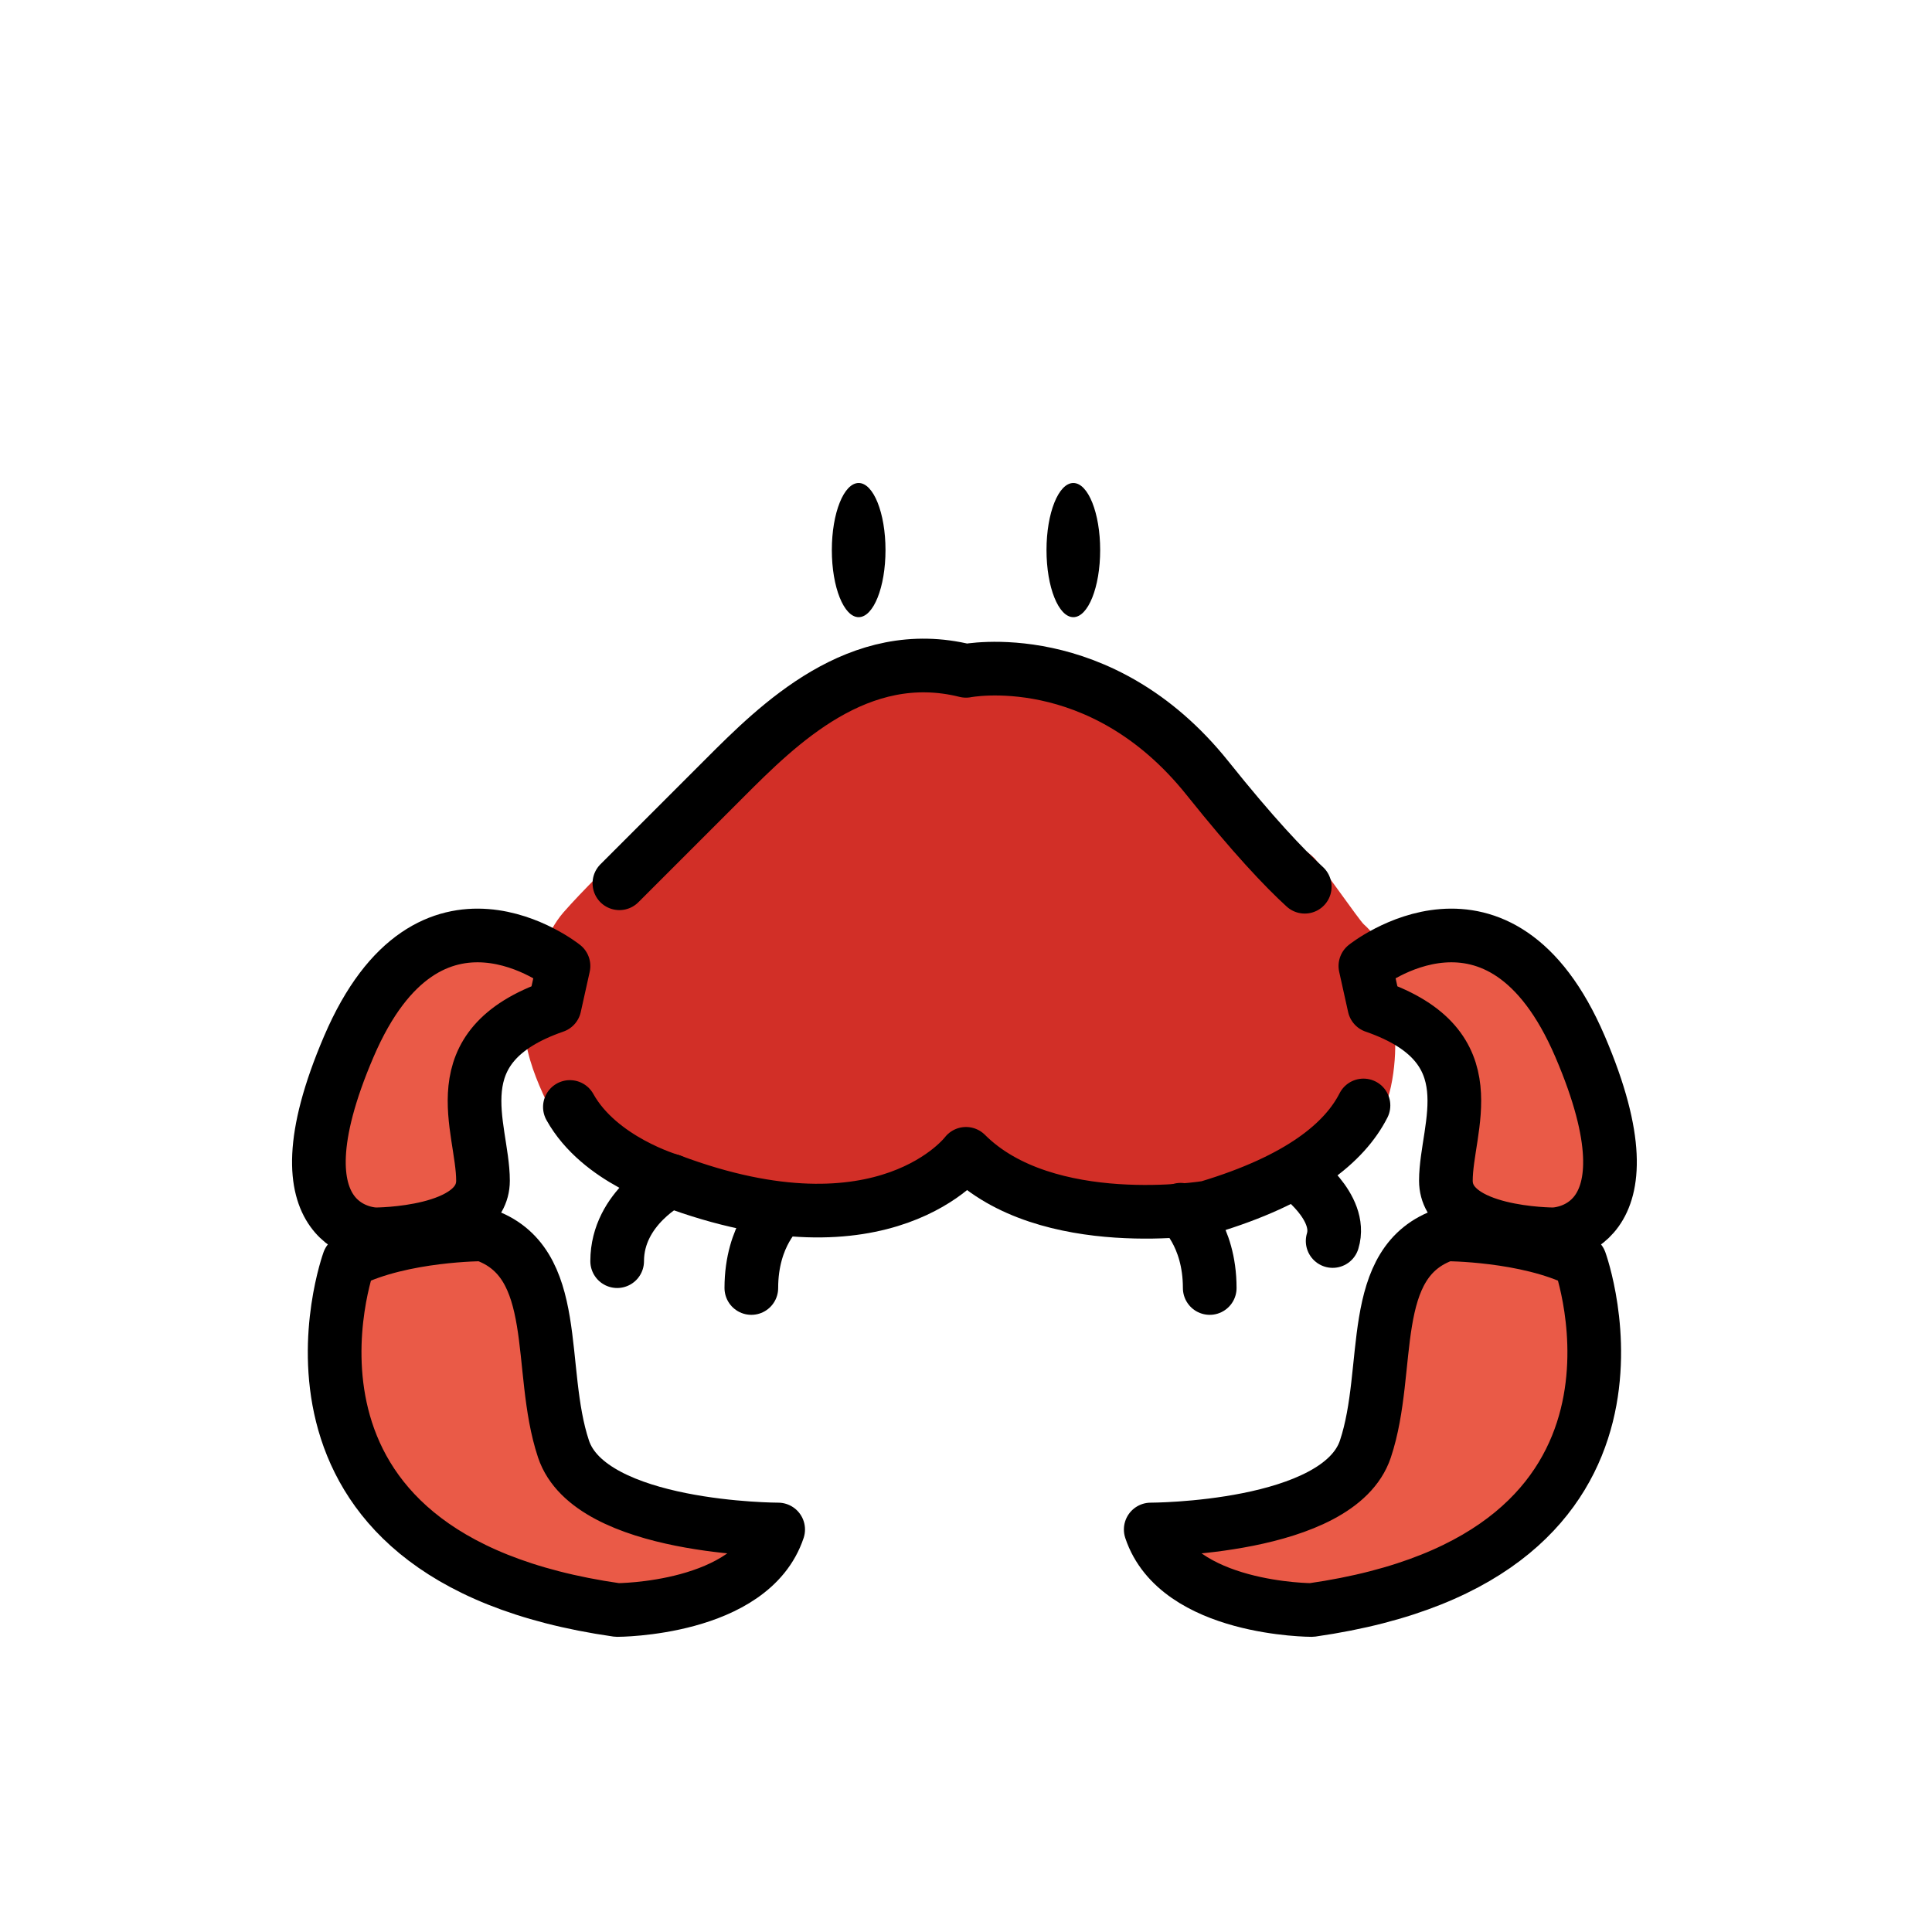
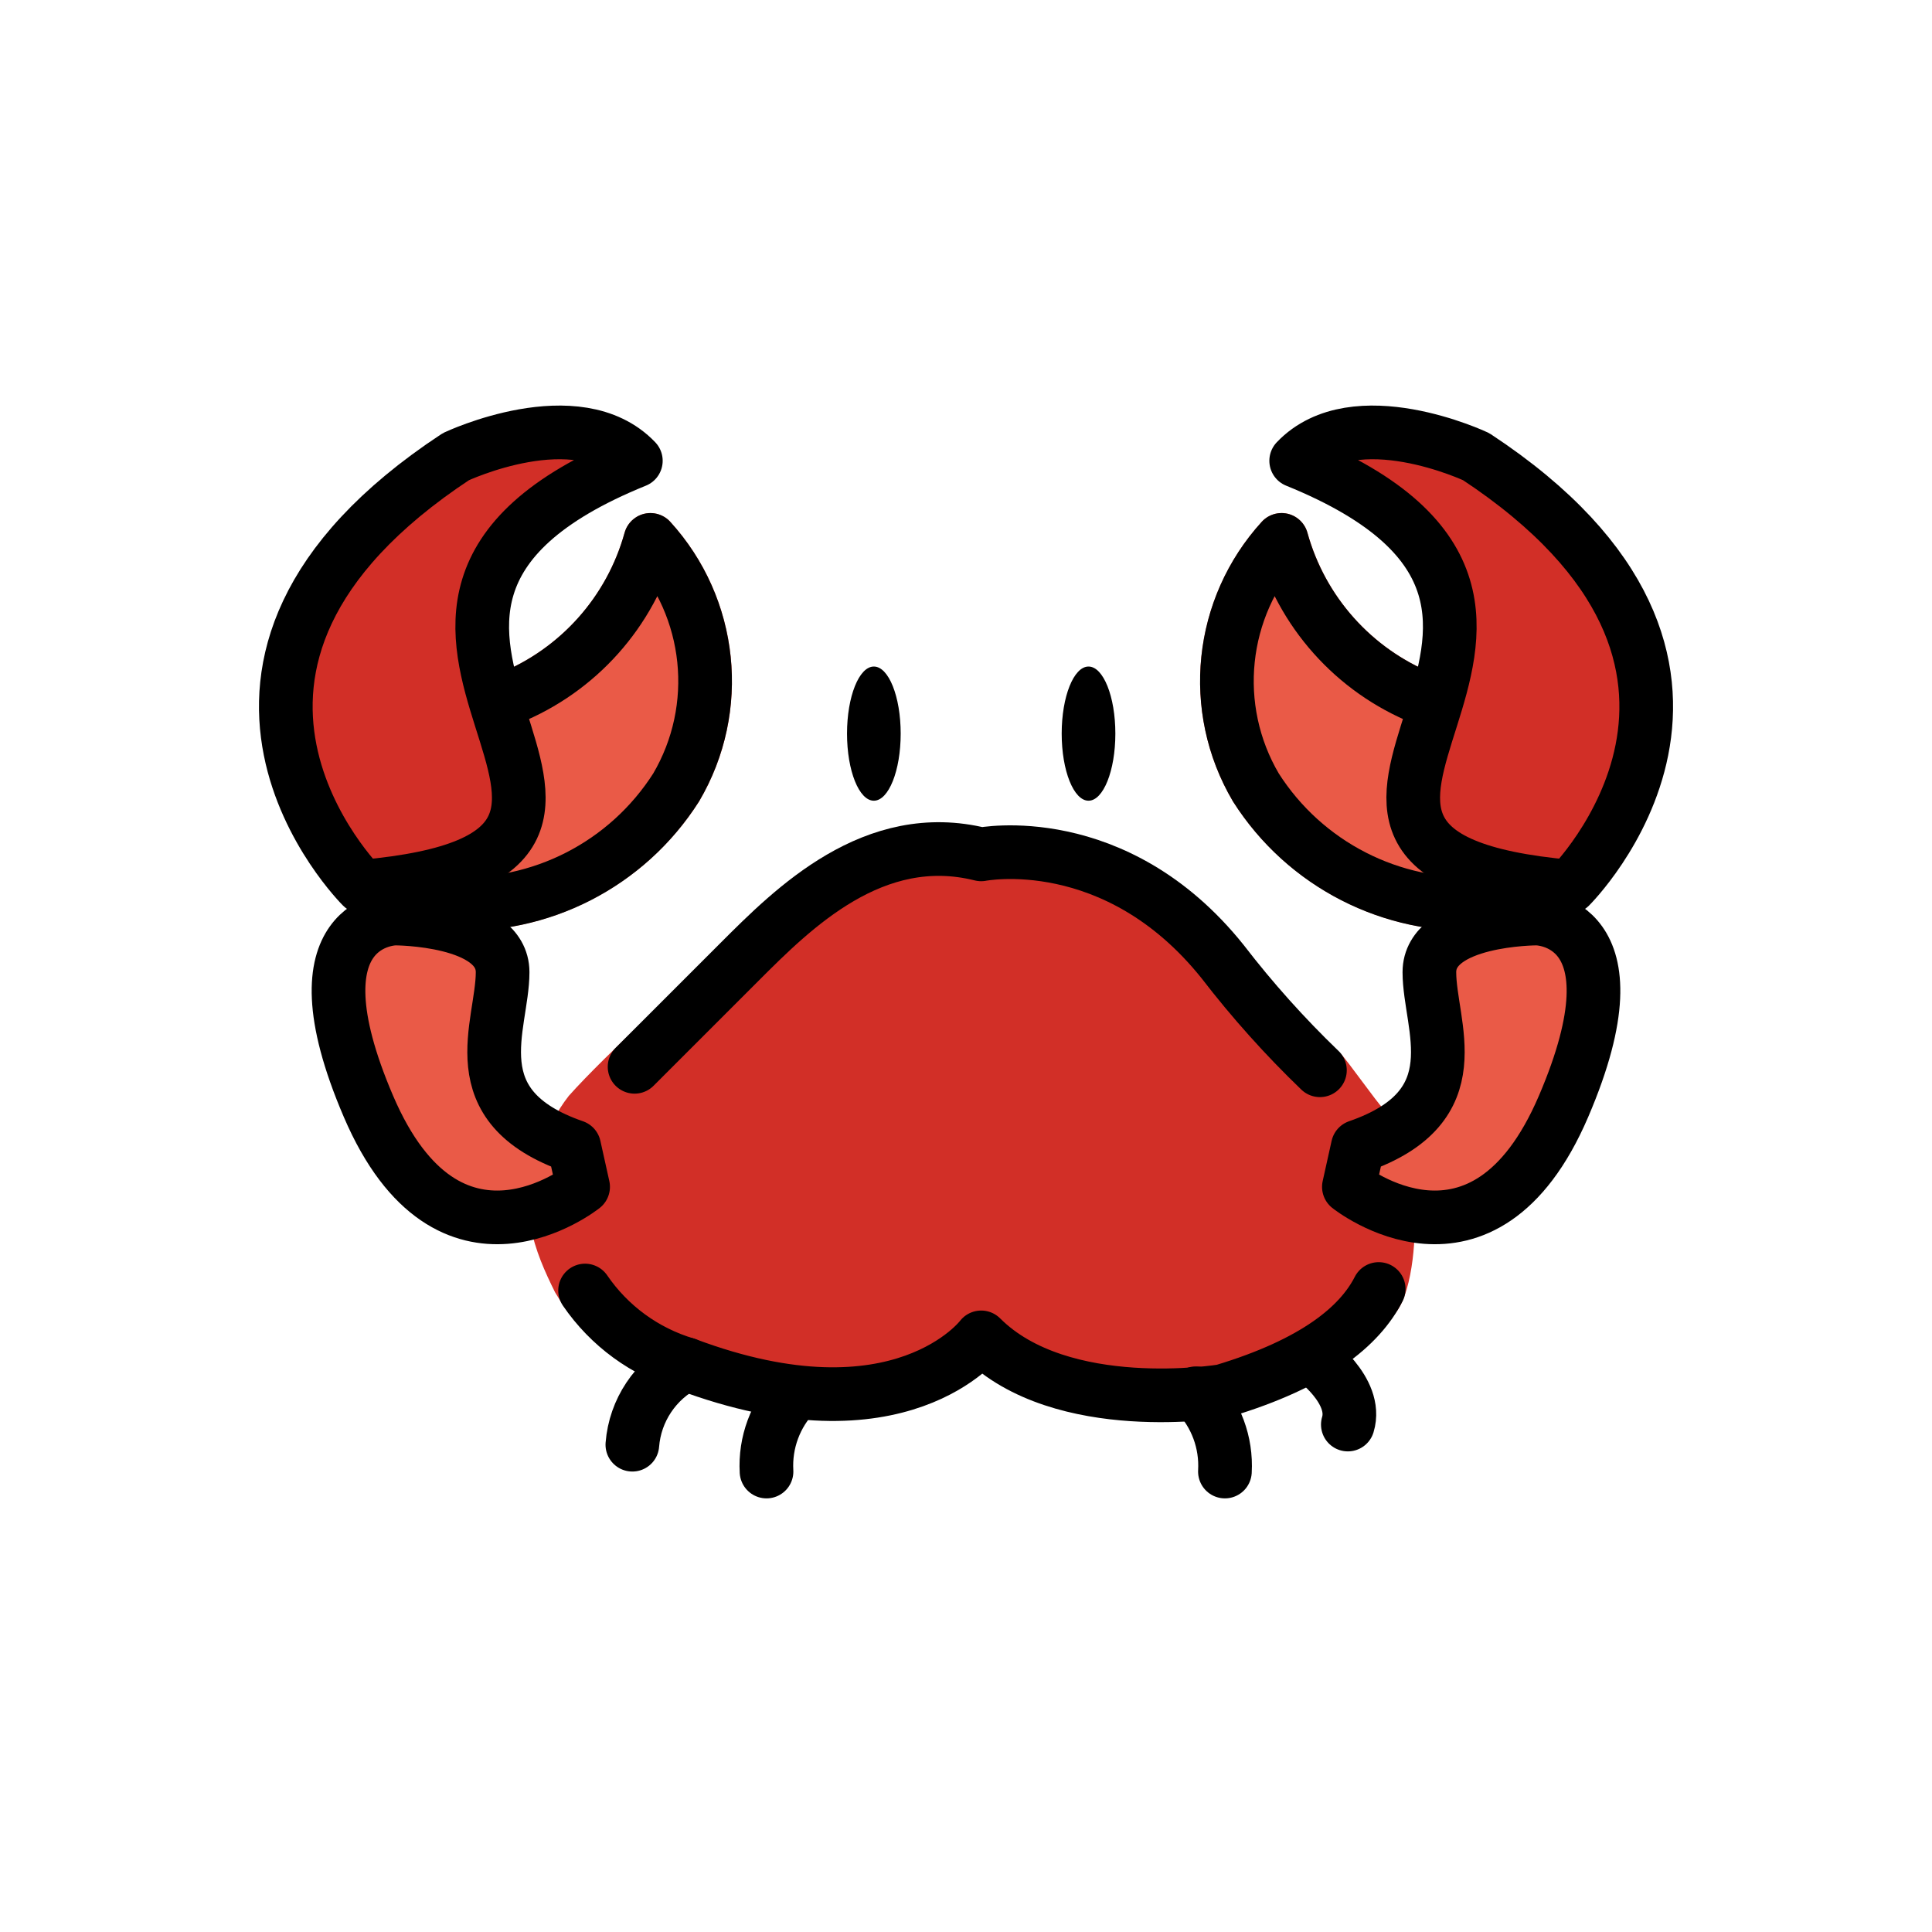
<svg xmlns="http://www.w3.org/2000/svg" id="emoji" viewBox="0 0 72 72">
  <g id="color">
-     <path fill="#D22F27" stroke="none" d="M35.992,24.238c0,0,5.249-1.198,9.447,4.793C47.221,31.574,48.192,31.157,49,32 c0.223,0.233,1.659,2.298,1.823,2.445c1.23,1.104,1.066,2.616,1.166,4.266C52.038,39.51,51.859,41.583,51,42 c-1.542,0.75-1.942,2.569-5.561,3.808c0,0-6.298,1.198-9.447-2.397c0,0-3.149,4.793-11.547,1.198 c0,0-2.79-0.91-3.949-3.291C19.774,39.836,19,38,20,36c0,0,0.336-1.242,1-2c1.387-1.583,4.498-4.427,5-5 C28.099,26.603,31.793,23.04,35.992,24.238z" />
-     <path fill="#EA5A47" stroke="none" d="M21,36c0,0-5-4-8,3s1,7,1,7s4,0,4-2s-1.667-5,2.667-6.5L21,36z" />
-     <path fill="#EA5A47" stroke="none" d="M13,47c0,0-4,11,10,13c0,0,5,0,6-3c0,0-7,0-8-3s0-7-3-8C18,46,15,46,13,47z" />
-     <path fill="#EA5A47" stroke="none" d="M50.884,36c0,0,5-4,8,3s-1,7-1,7s-4,0-4-2s1.667-5-2.667-6.5L50.884,36z" />
-     <path fill="#EA5A47" stroke="none" d="M58.884,47c0,0,4,11-10,13c0,0-5,0-6-3c0,0,7,0,8-3s0-7,3-8C53.884,46,56.884,46,58.884,47z" />
+     <path fill="#d22f27" d="M36.442,31.078s5.337-1.198,9.607,4.793c1.812,2.542,3.095,2.553,3.916,3.395.227.233,1.391,1.871,1.559,2.019,1.251,1.104,1.084,2.616,1.186,4.266.049.799-.132,3.213-1.006,3.63-1.568.75-1.975,2.228-5.655,3.467,0,0-6.405,1.198-9.607-2.397,0,0-3.202,4.793-11.742,1.198a7.468,7.468,0,0,1-4.016-3.291C19.95,46.676,19.163,44.84,20.18,42.84a5.851,5.851,0,0,1,1.017-2c1.41-1.583,4.574-4.427,5.084-5C28.416,33.443,32.172,29.88,36.442,31.078Z" />
+     <path fill="#ea5a47" d="M17.208,34.689c-.171,0-.342-.005-.512-.013a4.051,4.051,0,0,1-1.98-.528,1.001,1.001,0,0,1-.357-1.302l3.718-7.272a1.007,1.007,0,0,1,.524-.476,7.939,7.939,0,0,0,4.674-5.237 1.0 1,0,0,1,1.677-.444,8.819,8.819,0,0,1,1.107,10.44A10.415,10.415,0,0,1,17.208,34.689Z" />
+     <path fill="#ea5a47" d="M21.731,44.231c-6.029,5.436-12.601-9.019-7-10.001,0,.001,4,.001,4,2.001s-1.667,5,2.667,6.5Z" />
+     <path fill="#d22f27" d="M13.492,33.043s-8.311-8.242,3.497-16.024c0,0,4.522-2.134,6.707.153,0,0-6.331,2.987-5.955,6.127s2.987,6.331.7,8.515A13.381,13.381,0,0,1,13.492,33.043Z" />
+     <path fill="#ea5a47" d="M45.943,29.856a8.819,8.819,0,0,1,1.107-10.44 1.0 1,0,0,1,1.677.444A7.939,7.939,0,0,0,53.4,25.098a1.007,1.007,0,0,1,.524.476l3.718,7.272a1.001,1.001,0,0,1-.357,1.302,4.051,4.051,0,0,1-1.98.528c-.17.008-.341.013-.512.013A10.415,10.415,0,0,1,45.943,29.856Z" />
+     <path fill="#ea5a47" d="M50.602,42.731c4.333-1.5,2.667-4.5,2.667-6.5s4-2,4-2.001c5.601.982-.971,15.436-7,10.001Z" />
+     <path fill="#d22f27" d="M53.559,31.814c-2.287-2.184.325-5.375.7-8.515s-5.955-6.127-5.955-6.127c2.184-2.287,6.707-.153,6.707-.153,11.808,7.783,3.497,16.024,3.497,16.024A13.381,13.381,0,0,1,53.559,31.814Z" />
  </g>
-   <g id="hair" />
-   <g id="skin" />
-   <g id="skin-shadow" />
  <g id="line">
-     <path fill="none" stroke="#000000" stroke-linecap="round" stroke-linejoin="round" stroke-miterlimit="10" stroke-width="2" d="M50.813,41.197C50.112,42.575,48.447,43.966,45,45c0,0-6,1-9-2c0,0-3,4-11,1c0,0-2.658-0.759-3.762-2.746" />
-     <path fill="none" stroke="#000000" stroke-linecap="round" stroke-linejoin="round" stroke-miterlimit="10" stroke-width="2" d="M23.083,32.917C24.405,31.595,26.522,29.478,27,29c2-2,5-5,9-4c0,0,5-1,9,4c1.697,2.122,2.854,3.343,3.624,4.046" />
-     <path fill="none" stroke="#000000" stroke-linecap="round" stroke-linejoin="round" stroke-miterlimit="10" stroke-width="2" d="M25,44c0,0-2,1-2,3" />
-     <path fill="none" stroke="#000000" stroke-linecap="round" stroke-linejoin="round" stroke-miterlimit="10" stroke-width="2" d="M29.083,45.083C29.083,45.083,28,46,28,48" />
-     <path fill="none" stroke="#000000" stroke-linecap="round" stroke-linejoin="round" stroke-miterlimit="10" stroke-width="2" d="M44,45.083c0,0,1.083,0.917,1.083,2.917" />
-     <ellipse cx="32" cy="20.5" rx="1" ry="2.5" fill="#000000" stroke="none" />
-     <ellipse cx="40" cy="20.5" rx="1" ry="2.5" fill="#000000" stroke="none" />
-     <path fill="none" stroke="#000000" stroke-linecap="round" stroke-linejoin="round" stroke-miterlimit="10" stroke-width="2" d="M48.335,43.752c0,0,1.718,1.221,1.329,2.497" />
-     <path fill="none" stroke="#000000" stroke-linecap="round" stroke-linejoin="round" stroke-miterlimit="10" stroke-width="2" d="M21,36c0,0-5-4-8,3s1,7,1,7s4,0,4-2s-1.667-5,2.667-6.5L21,36z" />
-     <path fill="none" stroke="#000000" stroke-linecap="round" stroke-linejoin="round" stroke-miterlimit="10" stroke-width="2" d="M13,47c0,0-4,11,10,13c0,0,5,0,6-3c0,0-7,0-8-3s0-7-3-8C18,46,15,46,13,47z" />
-     <path fill="none" stroke="#000000" stroke-linecap="round" stroke-linejoin="round" stroke-miterlimit="10" stroke-width="2" d="M50.884,36c0,0,5-4,8,3s-1,7-1,7s-4,0-4-2s1.667-5-2.667-6.5L50.884,36z" />
-     <path fill="none" stroke="#000000" stroke-linecap="round" stroke-linejoin="round" stroke-miterlimit="10" stroke-width="2" d="M58.884,47c0,0,4,11-10,13c0,0-5,0-6-3c0,0,7,0,8-3s0-7,3-8C53.884,46,56.884,46,58.884,47z" />
+     <path fill="none" stroke="#000" stroke-linecap="round" stroke-linejoin="round" stroke-width="2" d="M51.38,48.037c-.702,1.379-2.366,2.769-5.814,3.803,0,0-6,1-9-2,0,0-3,4-11,1a6.968,6.968,0,0,1-3.762-2.746" />
+     <path fill="none" stroke="#000" stroke-linecap="round" stroke-linejoin="round" stroke-width="2" d="M23.649,39.757,27.566,35.84c2-2,5-5,9-4,0,0,5-1,9,4A36.489,36.489,0,0,0,49.19,39.886" />
+     <path fill="none" stroke="#000" stroke-linecap="round" stroke-linejoin="round" stroke-width="2" d="M25.566,50.84a3.699,3.699,0,0,0-2,3" />
+     <path fill="none" stroke="#000" stroke-linecap="round" stroke-linejoin="round" stroke-width="2" d="M29.649,51.923A3.882,3.882,0,0,0,28.566,54.84" />
+     <path fill="none" stroke="#000" stroke-linecap="round" stroke-linejoin="round" stroke-width="2" d="M44.566,51.923A3.882,3.882,0,0,1,45.649,54.84" />
+     <ellipse cx="32.566" cy="27.34" rx="1" ry="2.5" />
+     <ellipse cx="40.566" cy="27.34" rx="1" ry="2.5" />
+     <path fill="none" stroke="#000" stroke-linecap="round" stroke-linejoin="round" stroke-width="2" d="M48.901,50.592s1.718,1.221,1.329,2.497" />
+     <path fill="none" stroke="#000" stroke-linecap="round" stroke-linejoin="round" stroke-width="2" d="M21.731,44.231s-5,4-8-3,1-7,1-7,4,0,4,2-1.667,5,2.667,6.5Z" />
+     <path fill="none" stroke="#000" stroke-linecap="round" stroke-linejoin="round" stroke-width="2" d="M13.492,33.043s-8.311-8.242,3.497-16.024c0,0,4.522-2.134,6.707.153C9.674,22.855,27.691,31.789,13.492,33.043Z" />
+     <path fill="none" stroke="#000" stroke-linecap="round" stroke-linejoin="round" stroke-width="2" d="M18.966,26.029A8.945,8.945,0,0,0,24.24,20.12a7.817,7.817,0,0,1,.957,9.227,9.385,9.385,0,0,1-8.451,4.33,3.077,3.077,0,0,1-1.497-.375" />
+     <path fill="none" stroke="#000" stroke-linecap="round" stroke-linejoin="round" stroke-width="2" d="M50.602,42.731c4.333-1.5,2.667-4.5,2.667-6.5s4-2,4-2,4,0,1,7-8,3-8,3Z" />
+     <path fill="none" stroke="#000" stroke-linecap="round" stroke-linejoin="round" stroke-width="2" d="M48.305,17.172c2.184-2.287,6.707-.153,6.707-.153,11.808,7.783,3.497,16.024,3.497,16.024C44.309,31.789,62.326,22.855,48.305,17.172Z" />
+     <path fill="none" stroke="#000" stroke-linecap="round" stroke-linejoin="round" stroke-width="2" d="M53.034,26.029A8.945,8.945,0,0,1,47.76,20.12a7.817,7.817,0,0,0-.957,9.227,9.385,9.385,0,0,0,8.451,4.33,3.077,3.077,0,0,0,1.497-.375" />
  </g>
</svg>
